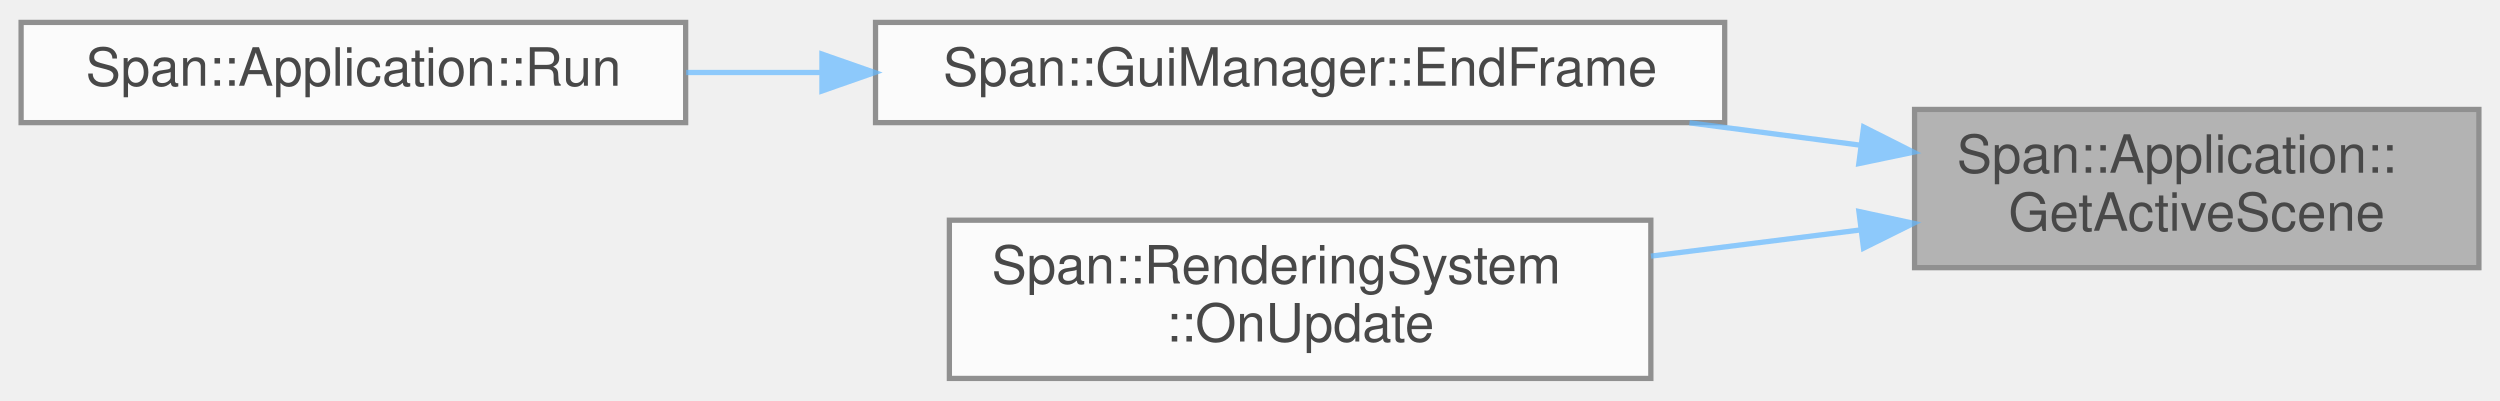
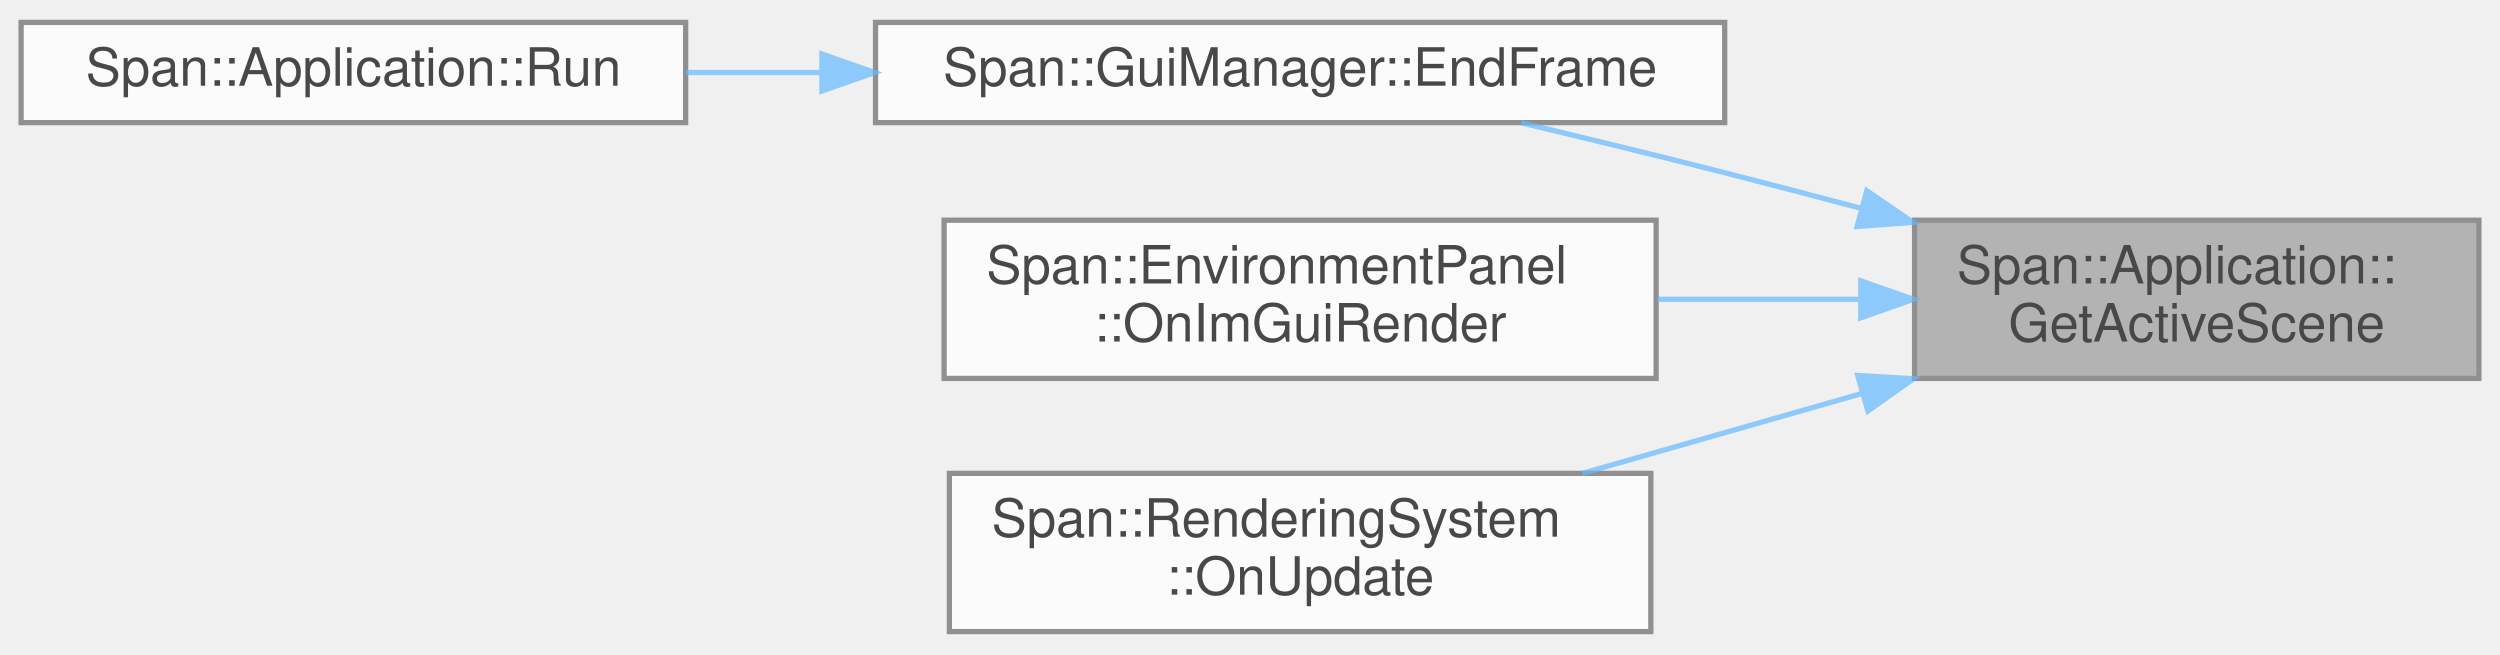
- <svg xmlns="http://www.w3.org/2000/svg" xmlns:xlink="http://www.w3.org/1999/xlink" width="474pt" height="76pt" viewBox="0.00 0.00 474.00 75.50">
+ <svg xmlns="http://www.w3.org/2000/svg" xmlns:xlink="http://www.w3.org/1999/xlink" width="474pt" height="124pt" viewBox="0.00 0.00 474.00 123.50">
  <svg id="main" version="1.1" xml:space="preserve">
    <style type="text/css">
.node, .edge {opacity: 0.7;}
.node.selected, .edge.selected {opacity: 1;}
.edge:hover path { stroke: red; }
.edge:hover polygon { stroke: red; fill: red; }
</style>
    <svg id="graph" class="graph">
-       <g id="graph0" class="graph" transform="scale(1 1) rotate(0) translate(4 71.5)">
+       <g id="graph0" class="graph" transform="scale(1 1) rotate(0) translate(4 119.5)">
        <g id="Node000001" class="node">
          <g id="a_Node000001">
            <a xlink:title=" ">
-               <polygon fill="#999999" stroke="#666666" points="466,-51 359,-51 359,-21 466,-21 466,-51" />
-               <text text-anchor="start" x="367" y="-39" font-family="Helvetica,sans-Serif" font-size="10.00">Span::Application::</text>
-               <text text-anchor="middle" x="412.5" y="-28" font-family="Helvetica,sans-Serif" font-size="10.00">GetActiveScene</text>
+               <polygon fill="#999999" stroke="#666666" points="466,-78 359,-78 359,-48 466,-48 466,-78" />
+               <text text-anchor="start" x="367" y="-66" font-family="Helvetica,sans-Serif" font-size="10.00">Span::Application::</text>
+               <text text-anchor="middle" x="412.5" y="-55" font-family="Helvetica,sans-Serif" font-size="10.00">GetActiveScene</text>
            </a>
          </g>
        </g>
        <g id="Node000002" class="node">
          <g id="a_Node000002">
            <a xlink:href="classSpan_1_1GuiManager.html#a66e894c749b02f869c0851b41fd23fec" target="_top" xlink:title="ImGuiの描画コマンドを発行し、フレームを終了します。">
-               <polygon fill="white" stroke="#666666" points="323,-67.5 162,-67.5 162,-48.5 323,-48.5 323,-67.5" />
-               <text text-anchor="middle" x="242.5" y="-55.5" font-family="Helvetica,sans-Serif" font-size="10.00">Span::GuiManager::EndFrame</text>
+               <polygon fill="white" stroke="#666666" points="323,-115.5 162,-115.5 162,-96.5 323,-96.5 323,-115.5" />
+               <text text-anchor="middle" x="242.5" y="-103.5" font-family="Helvetica,sans-Serif" font-size="10.00">Span::GuiManager::EndFrame</text>
            </a>
          </g>
        </g>
        <g id="edge1_Node000001_Node000002" class="edge">
          <g id="a_edge1_Node000001_Node000002">
            <a xlink:title=" ">
-               <path fill="none" stroke="#63b8ff" d="M348.82,-44.21C338.23,-45.6 327.15,-47.05 316.32,-48.46" />
-               <polygon fill="#63b8ff" stroke="#63b8ff" points="349.34,-47.67 358.8,-42.9 348.43,-40.73 349.34,-47.67" />
+               <path fill="none" stroke="#63b8ff" d="M348.95,-80.22C340.24,-82.54 331.41,-84.86 323,-87 310.49,-90.19 296.82,-93.51 284.41,-96.47" />
+               <polygon fill="#63b8ff" stroke="#63b8ff" points="349.94,-83.57 358.69,-77.6 348.12,-76.81 349.94,-83.57" />
            </a>
          </g>
        </g>
        <g id="Node000004" class="node">
          <g id="a_Node000004">
+             <a xlink:href="classSpan_1_1EnvironmentPanel.html#ac56f4aa5c10de85d9dc9bf2d7a497a54" target="_top" xlink:title="毎フレーム呼ばれる描画関数。">
+               <polygon fill="white" stroke="#666666" points="310,-78 175,-78 175,-48 310,-48 310,-78" />
+               <text text-anchor="start" x="183" y="-66" font-family="Helvetica,sans-Serif" font-size="10.00">Span::EnvironmentPanel</text>
+               <text text-anchor="middle" x="242.5" y="-55" font-family="Helvetica,sans-Serif" font-size="10.00">::OnImGuiRender</text>
+             </a>
+           </g>
+         </g>
+         <g id="edge3_Node000001_Node000004" class="edge">
+           <g id="a_edge3_Node000001_Node000004">
+             <a xlink:title=" ">
+               <path fill="none" stroke="#63b8ff" d="M348.49,-63C336,-63 322.84,-63 310.23,-63" />
+               <polygon fill="#63b8ff" stroke="#63b8ff" points="348.8,-66.5 358.8,-63 348.8,-59.5 348.8,-66.5" />
+             </a>
+           </g>
+         </g>
+         <g id="Node000005" class="node">
+           <g id="a_Node000005">
            <a xlink:href="classSpan_1_1RenderingSystem.html#aa0113a8f2b55129115c4da2c6ba449c4" target="_top" xlink:title="毎フレーム呼び出されます。ここにゲームロジックを記述します。">
              <polygon fill="white" stroke="#666666" points="309,-30 176,-30 176,0 309,0 309,-30" />
              <text text-anchor="start" x="184" y="-18" font-family="Helvetica,sans-Serif" font-size="10.00">Span::RenderingSystem</text>
              <text text-anchor="middle" x="242.5" y="-7" font-family="Helvetica,sans-Serif" font-size="10.00">::OnUpdate</text>
            </a>
          </g>
        </g>
-         <g id="edge3_Node000001_Node000004" class="edge">
-           <g id="a_edge3_Node000001_Node000004">
+         <g id="edge4_Node000001_Node000005" class="edge">
+           <g id="a_edge4_Node000001_Node000005">
            <a xlink:title=" ">
-               <path fill="none" stroke="#63b8ff" d="M348.61,-28.14C335.68,-26.52 322.04,-24.82 309.02,-23.19" />
-               <polygon fill="#63b8ff" stroke="#63b8ff" points="348.45,-31.65 358.8,-29.41 349.32,-24.7 348.45,-31.65" />
+               <path fill="none" stroke="#63b8ff" d="M348.75,-45.07C331.39,-40.11 312.73,-34.78 296.01,-30" />
+               <polygon fill="#63b8ff" stroke="#63b8ff" points="348.23,-48.56 358.8,-47.94 350.15,-41.83 348.23,-48.56" />
            </a>
          </g>
        </g>
        <g id="Node000003" class="node">
          <g id="a_Node000003">
            <a xlink:href="classSpan_1_1Application.html#a9dc7321cf43512eac3757a83fbefbaa9" target="_top" xlink:title="アプリケーションを実行します (ブロック関数)。">
-               <polygon fill="white" stroke="#666666" points="126,-67.5 0,-67.5 0,-48.5 126,-48.5 126,-67.5" />
-               <text text-anchor="middle" x="63" y="-55.5" font-family="Helvetica,sans-Serif" font-size="10.00">Span::Application::Run</text>
+               <polygon fill="white" stroke="#666666" points="126,-115.5 0,-115.5 0,-96.5 126,-96.5 126,-115.5" />
+               <text text-anchor="middle" x="63" y="-103.5" font-family="Helvetica,sans-Serif" font-size="10.00">Span::Application::Run</text>
            </a>
          </g>
        </g>
        <g id="edge2_Node000002_Node000003" class="edge">
          <g id="a_edge2_Node000002_Node000003">
            <a xlink:title=" ">
-               <path fill="none" stroke="#63b8ff" d="M151.69,-58C143.04,-58 134.4,-58 126.11,-58" />
-               <polygon fill="#63b8ff" stroke="#63b8ff" points="151.84,-61.5 161.84,-58 151.84,-54.5 151.84,-61.5" />
+               <path fill="none" stroke="#63b8ff" d="M151.69,-106C143.04,-106 134.4,-106 126.11,-106" />
+               <polygon fill="#63b8ff" stroke="#63b8ff" points="151.84,-109.5 161.84,-106 151.84,-102.5 151.84,-109.5" />
            </a>
          </g>
        </g>
      </g>
    </svg>
  </svg>
  <style type="text/css">

[data-mouse-over-selected='false'] { opacity: 0.7; }
[data-mouse-over-selected='true']  { opacity: 1.0; }

</style>
</svg>
